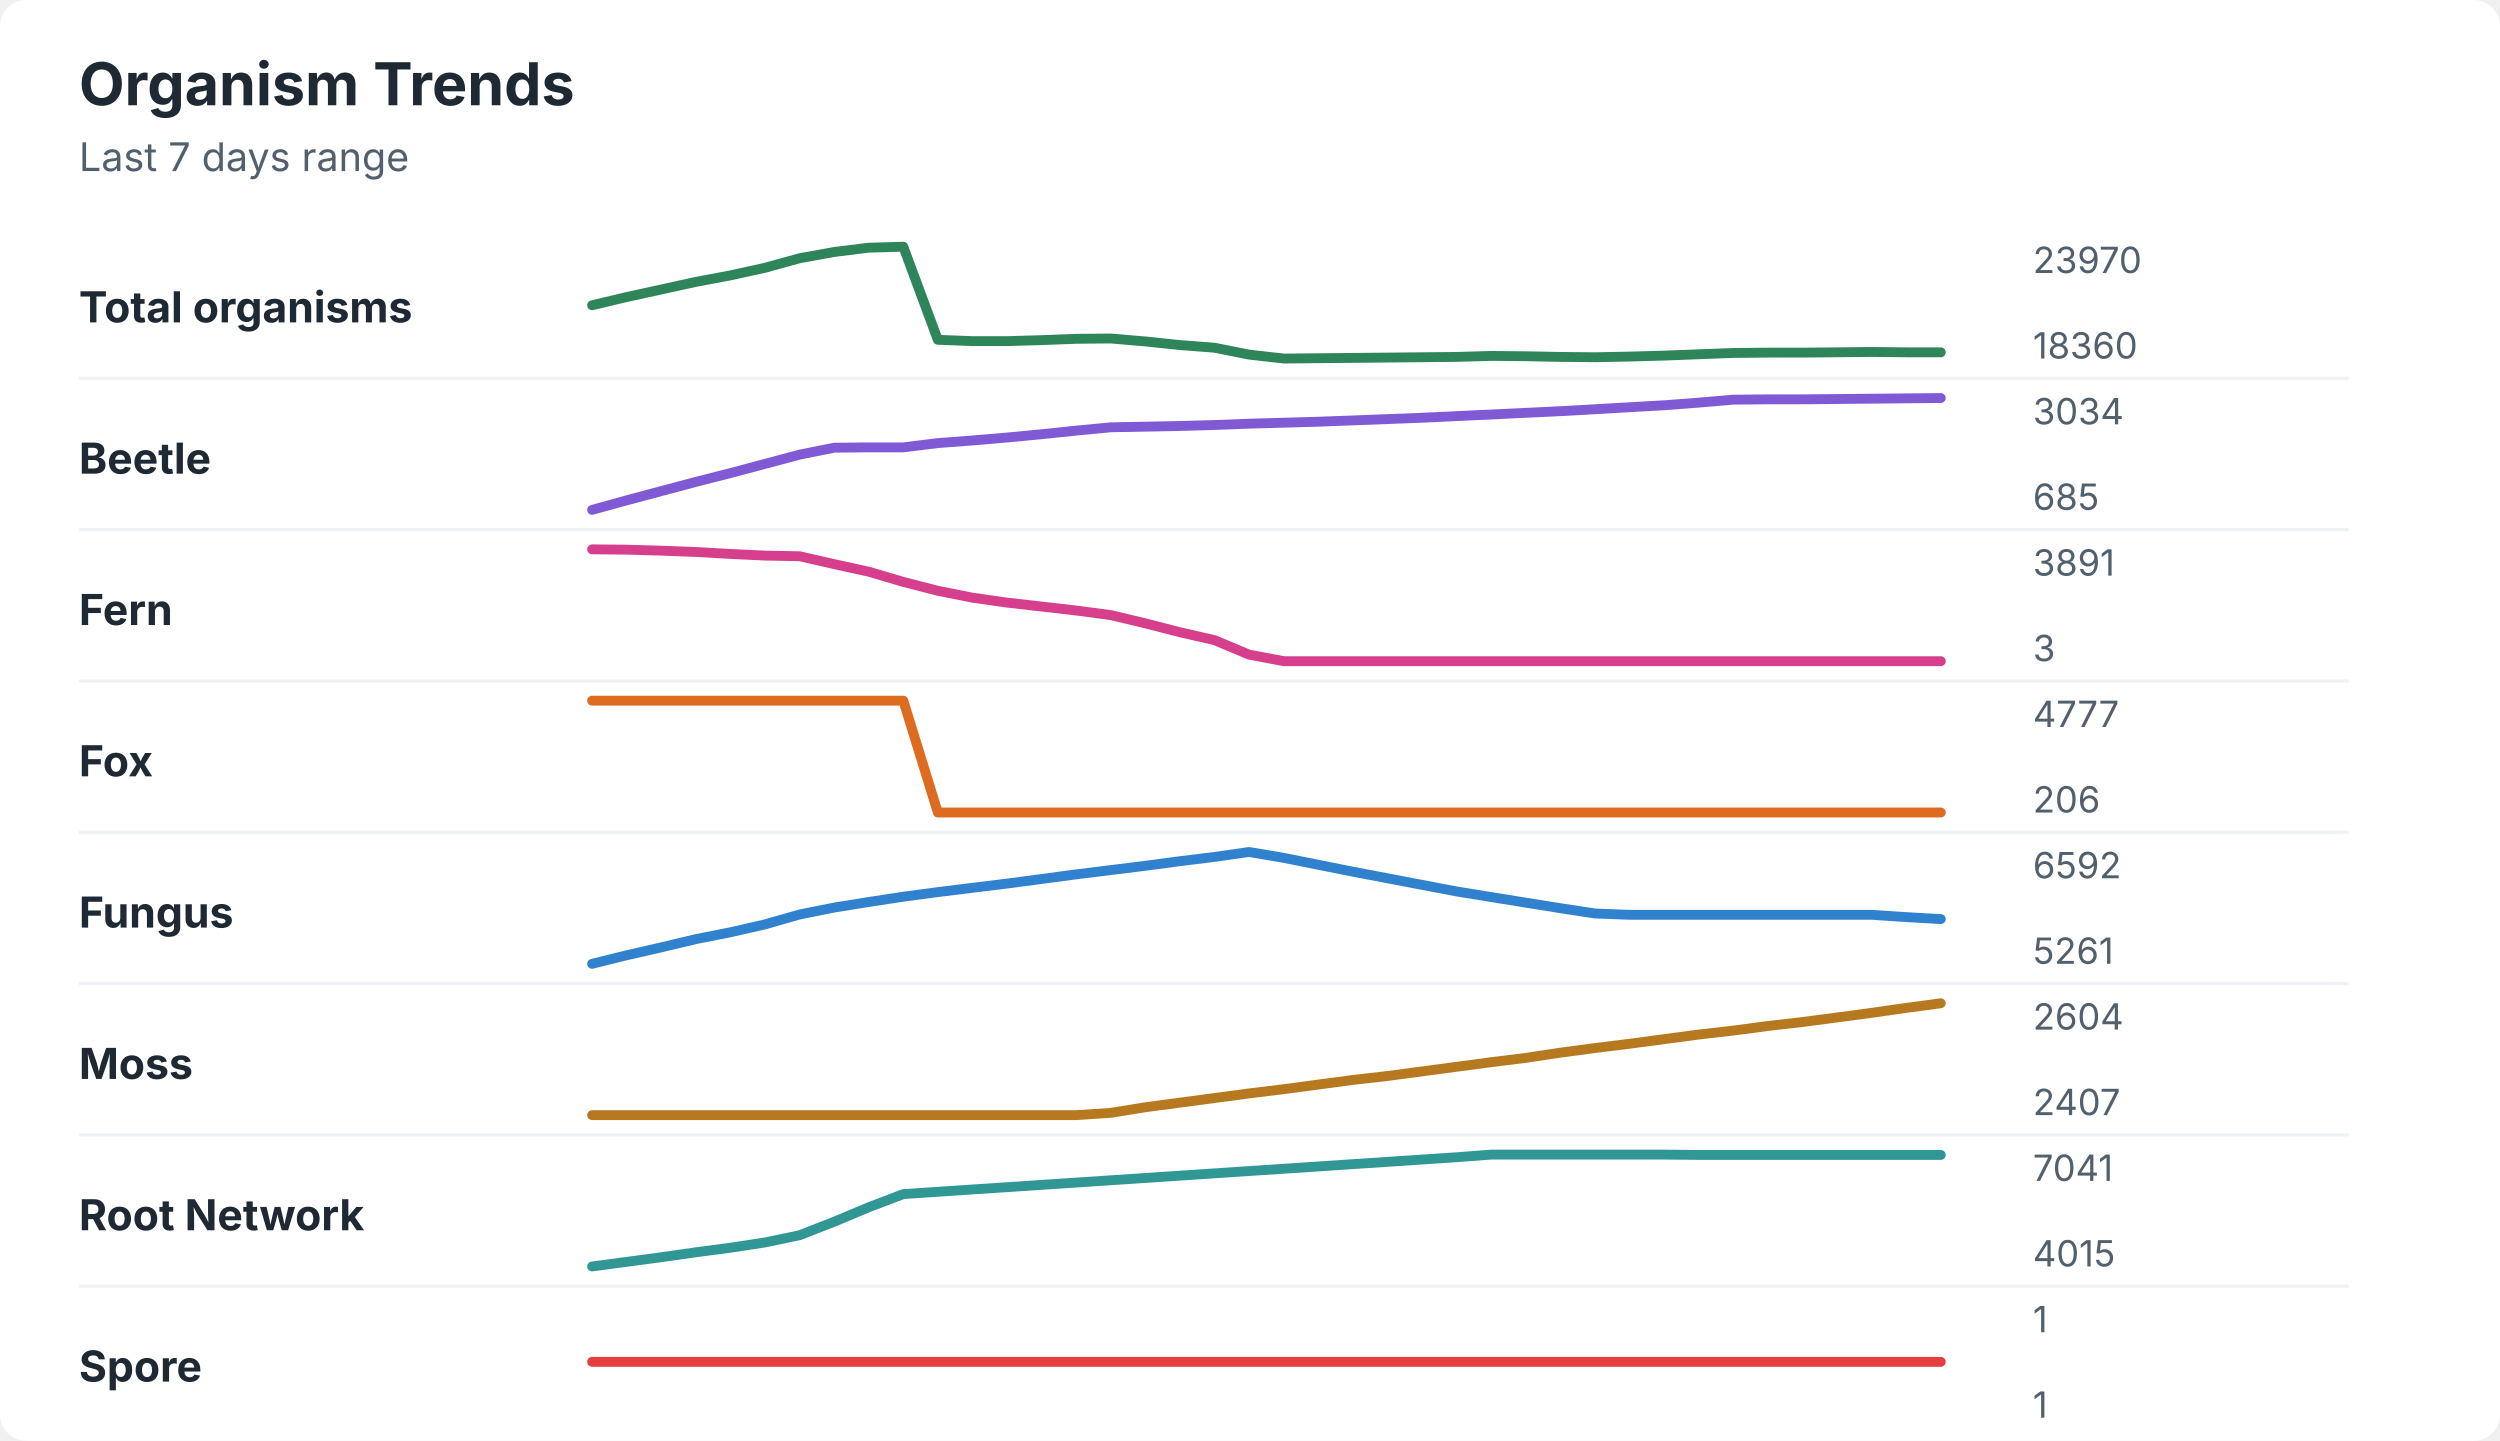
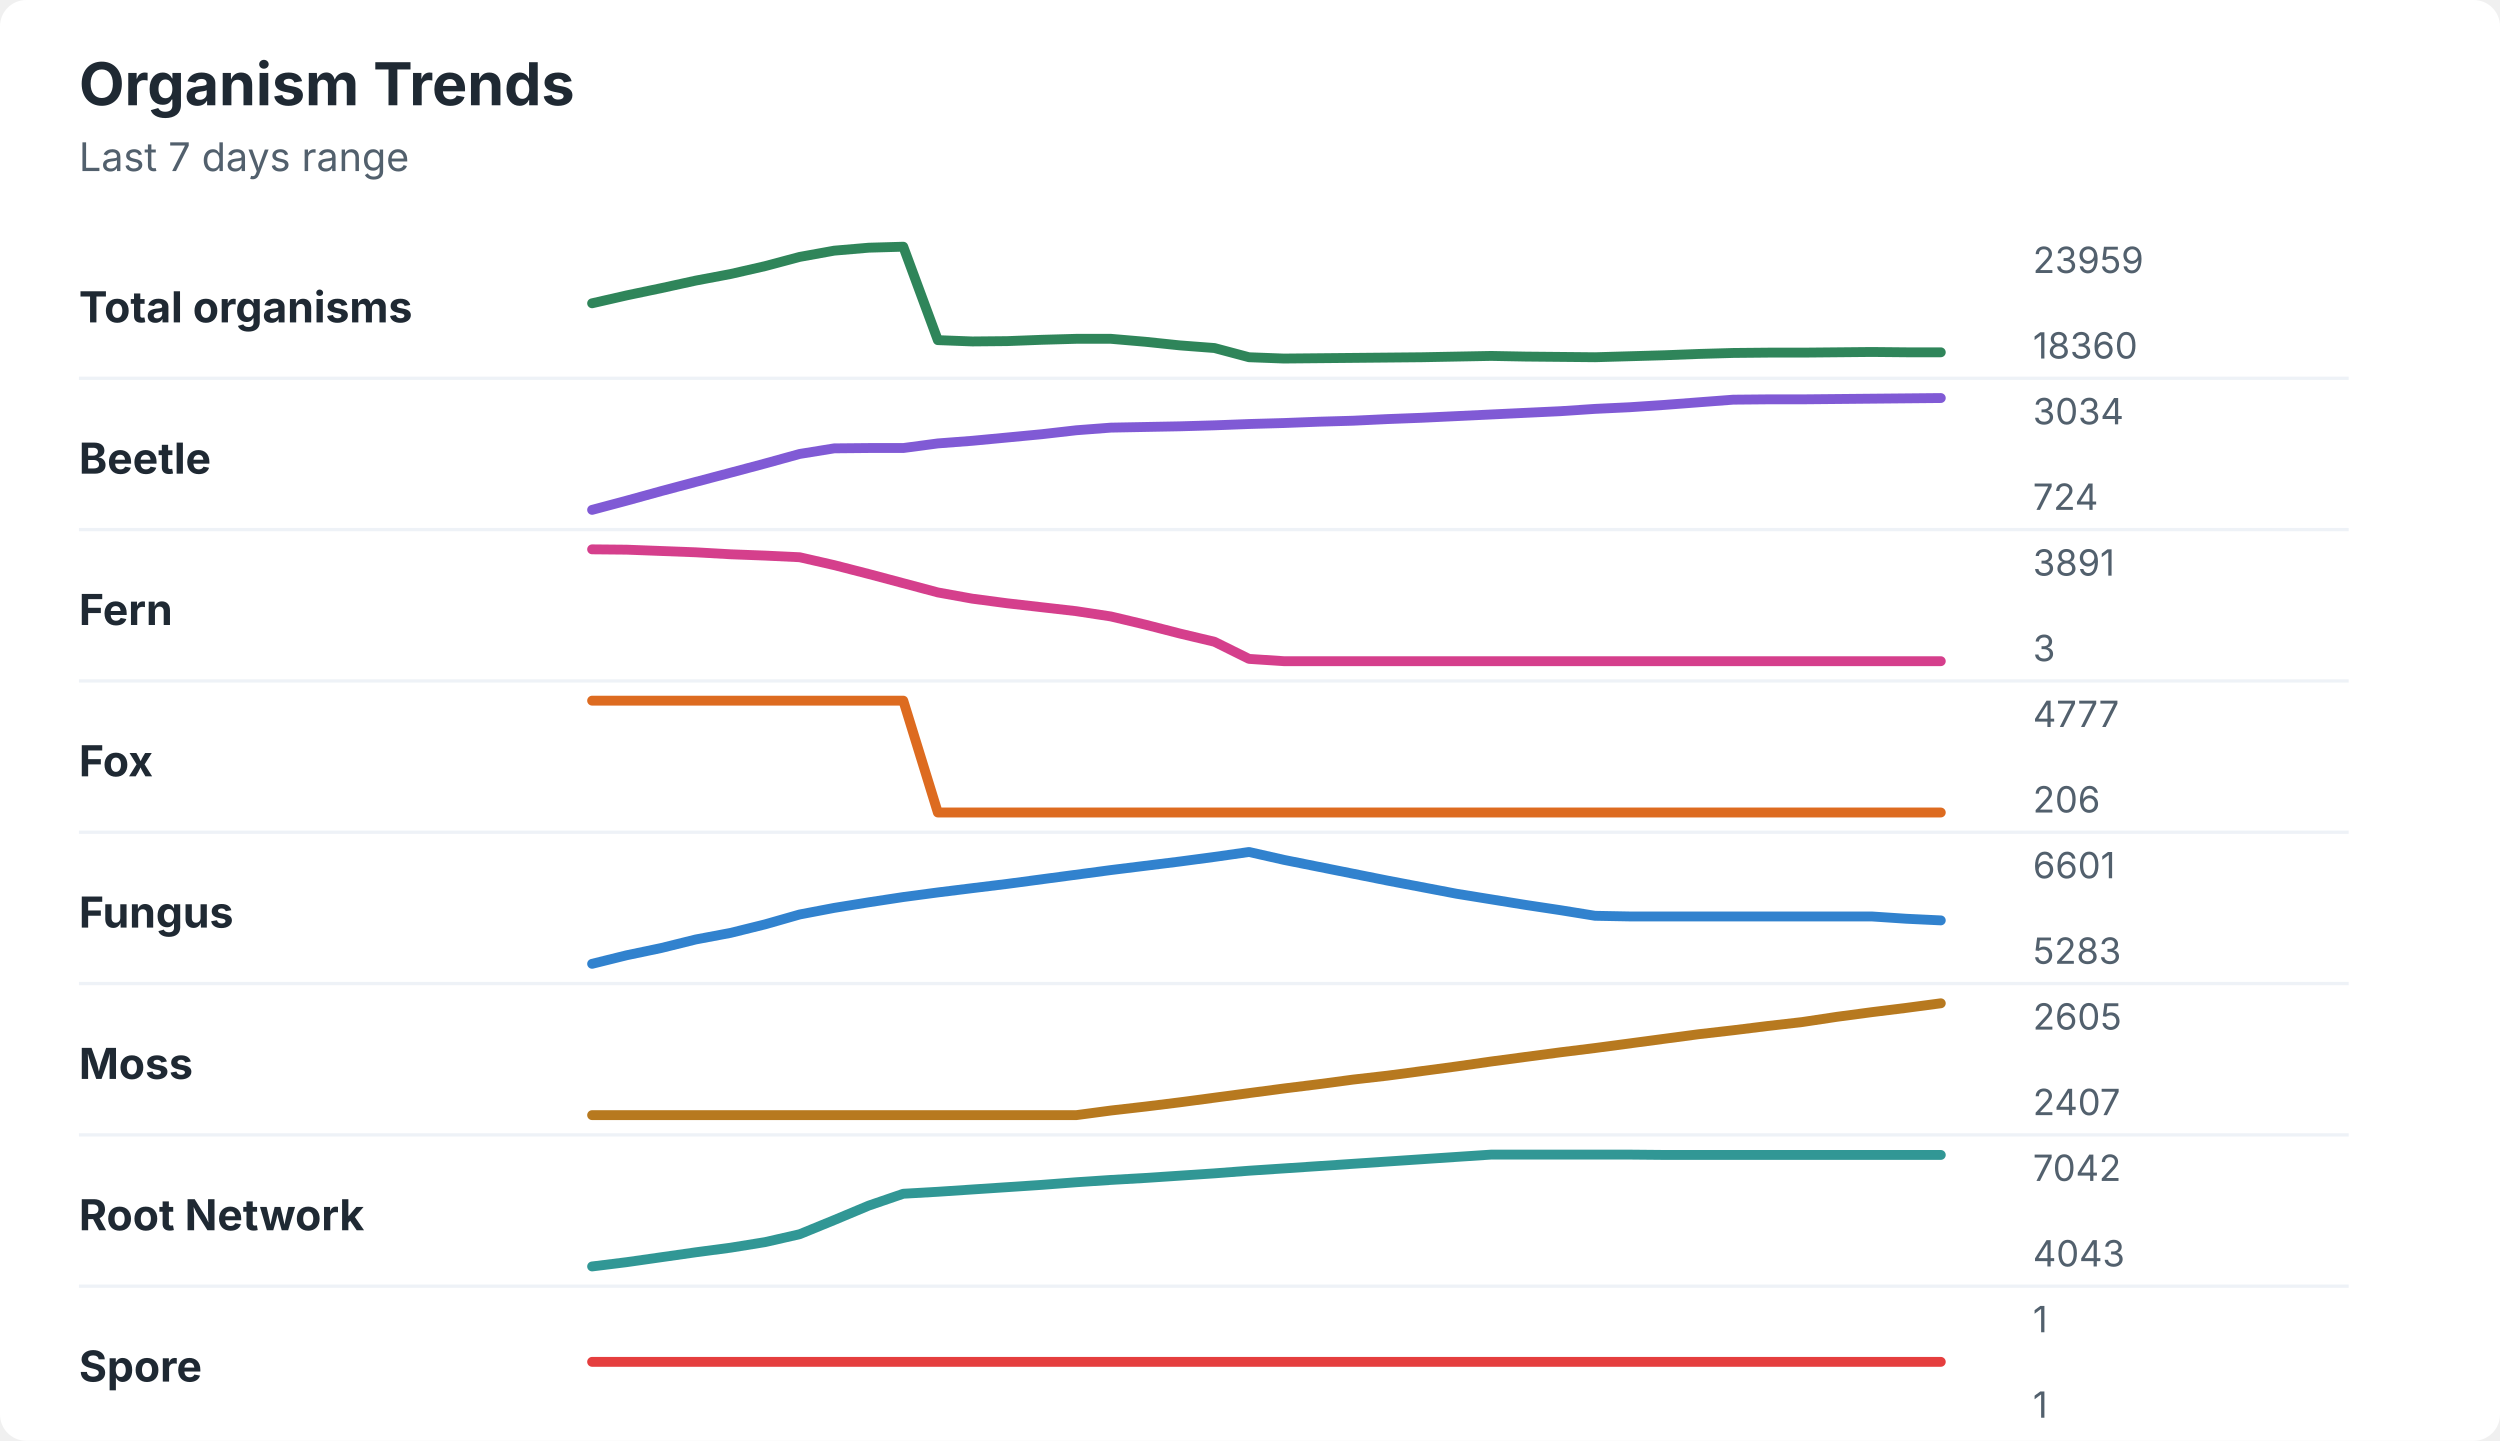
<svg xmlns="http://www.w3.org/2000/svg" width="760" height="438" viewBox="0 0 760 438" role="img" aria-labelledby="title desc">
  <rect width="760" height="438" rx="8" fill="#ffffff" />
  <style>
    text { font-family: -apple-system, BlinkMacSystemFont, "Segoe UI", sans-serif; }
    .title { font-size: 18px; font-weight: 700; fill: #1f2933; }
    .subtitle { font-size: 12px; fill: #52606d; }
    .label { font-size: 13px; font-weight: 650; fill: #1f2933; }
    .axis-value { font-size: 11px; fill: #52606d; }
    .separator { stroke: #eef2f7; stroke-width: 1; }
  </style>
  <text x="24" y="32" class="title">Organism Trends</text>
  <text x="24" y="52" class="subtitle">Last 7 days range</text>
  <text x="24" y="98" class="label">Total organisms</text>
-   <polyline points="180.0,92.8 190.5,90.3 201.0,88.0 211.5,85.7 222.1,83.7 232.6,81.4 243.1,78.5 253.6,76.6 264.1,75.3 274.6,75.0 285.1,103.3 295.6,103.7 306.2,103.7 316.7,103.4 327.2,103.0 337.7,102.9 348.2,103.8 358.7,104.9 369.2,105.7 379.7,107.8 390.3,109.0 400.8,108.9 411.3,108.8 421.8,108.7 432.3,108.6 442.8,108.5 453.3,108.2 463.8,108.3 474.4,108.5 484.9,108.6 495.4,108.4 505.9,108.1 516.4,107.7 526.9,107.3 537.4,107.2 547.9,107.2 558.5,107.1 569.0,107.0 579.5,107.1 590.0,107.1 " fill="none" stroke="#2f855a" stroke-width="3" stroke-linecap="round" stroke-linejoin="round" />
-   <text x="618" y="83" class="axis-value">23970</text>
+   <polyline points="180.0,92.2 190.5,89.8 201.0,87.6 211.5,85.3 222.1,83.3 232.6,80.9 243.1,78.1 253.6,76.2 264.1,75.3 274.6,75.0 285.1,103.4 295.6,103.8 306.2,103.7 316.7,103.3 327.2,103.0 337.7,103.0 348.2,103.9 358.7,105.0 369.2,105.8 379.7,108.6 390.3,109.0 400.8,108.9 411.3,108.8 421.8,108.7 432.3,108.6 442.8,108.4 453.3,108.2 463.8,108.4 474.4,108.5 484.9,108.6 495.4,108.3 505.9,108.0 516.4,107.6 526.9,107.3 537.4,107.2 547.9,107.2 558.5,107.1 569.0,107.0 579.5,107.1 590.0,107.1 " fill="none" stroke="#2f855a" stroke-width="3" stroke-linecap="round" stroke-linejoin="round" />
+   <text x="618" y="83" class="axis-value">23959</text>
  <text x="618" y="109" class="axis-value">18360</text>
  <line x1="24" y1="115.0" x2="714" y2="115.0" class="separator" />
  <text x="24" y="144" class="label">Beetle</text>
-   <polyline points="180.0,155.0 190.5,152.1 201.0,149.3 211.5,146.5 222.1,143.8 232.6,141.0 243.1,138.2 253.6,136.1 264.1,136.0 274.6,136.0 285.1,134.7 295.6,133.9 306.2,133.0 316.7,132.0 327.2,130.9 337.7,129.9 348.2,129.7 358.7,129.5 369.2,129.2 379.7,128.8 390.3,128.5 400.8,128.2 411.3,127.8 421.8,127.4 432.3,127.0 442.8,126.5 453.3,126.0 463.8,125.5 474.4,125.0 484.9,124.4 495.4,123.8 505.9,123.2 516.4,122.4 526.9,121.5 537.4,121.4 547.9,121.4 558.5,121.3 569.0,121.2 579.5,121.1 590.0,121.0 " fill="none" stroke="#805ad5" stroke-width="3" stroke-linecap="round" stroke-linejoin="round" />
+   <polyline points="180.0,155.0 190.5,152.2 201.0,149.3 211.5,146.5 222.1,143.7 232.6,140.9 243.1,138.0 253.6,136.3 264.1,136.2 274.6,136.2 285.1,134.8 295.6,134.0 306.2,133.0 316.7,132.0 327.2,130.8 337.7,130.0 348.2,129.8 358.7,129.6 369.2,129.3 379.7,128.9 390.3,128.6 400.8,128.2 411.3,127.9 421.8,127.4 432.3,127.0 442.8,126.5 453.3,126.0 463.8,125.5 474.4,125.0 484.9,124.3 495.4,123.8 505.9,123.1 516.4,122.3 526.9,121.5 537.4,121.4 547.9,121.4 558.5,121.3 569.0,121.2 579.5,121.1 590.0,121.0 " fill="none" stroke="#805ad5" stroke-width="3" stroke-linecap="round" stroke-linejoin="round" />
  <text x="618" y="129" class="axis-value">3034</text>
-   <text x="618" y="155" class="axis-value">685</text>
+   <text x="618" y="155" class="axis-value">724</text>
  <line x1="24" y1="161.0" x2="714" y2="161.0" class="separator" />
  <text x="24" y="190" class="label">Fern</text>
-   <polyline points="180.0,167.0 190.5,167.1 201.0,167.4 211.5,167.8 222.1,168.4 232.6,168.9 243.1,169.1 253.6,171.5 264.1,173.8 274.6,176.9 285.1,179.6 295.6,181.7 306.2,183.2 316.7,184.4 327.2,185.6 337.7,187.0 348.2,189.5 358.7,192.2 369.2,194.6 379.7,199.0 390.3,201.0 400.8,201.0 411.3,201.0 421.8,201.0 432.3,201.0 442.8,201.0 453.3,201.0 463.8,201.0 474.4,201.0 484.9,201.0 495.4,201.0 505.9,201.0 516.4,201.0 526.9,201.0 537.4,201.0 547.9,201.0 558.5,201.0 569.0,201.0 579.5,201.0 590.0,201.0 " fill="none" stroke="#d53f8c" stroke-width="3" stroke-linecap="round" stroke-linejoin="round" />
+   <polyline points="180.0,167.0 190.5,167.1 201.0,167.5 211.5,167.9 222.1,168.5 232.6,168.9 243.1,169.4 253.6,171.8 264.1,174.5 274.6,177.3 285.1,180.1 295.6,182.0 306.2,183.4 316.7,184.6 327.2,185.8 337.7,187.4 348.2,189.9 358.7,192.6 369.2,195.1 379.7,200.3 390.3,201.0 400.8,201.0 411.3,201.0 421.8,201.0 432.3,201.0 442.8,201.0 453.3,201.0 463.8,201.0 474.4,201.0 484.9,201.0 495.4,201.0 505.9,201.0 516.4,201.0 526.9,201.0 537.4,201.0 547.9,201.0 558.5,201.0 569.0,201.0 579.5,201.0 590.0,201.0 " fill="none" stroke="#d53f8c" stroke-width="3" stroke-linecap="round" stroke-linejoin="round" />
  <text x="618" y="175" class="axis-value">3891</text>
  <text x="618" y="201" class="axis-value">3</text>
  <line x1="24" y1="207.0" x2="714" y2="207.0" class="separator" />
  <text x="24" y="236" class="label">Fox</text>
  <polyline points="180.0,213.0 190.5,213.0 201.0,213.0 211.5,213.0 222.1,213.0 232.6,213.0 243.1,213.0 253.6,213.0 264.1,213.0 274.6,213.0 285.1,247.0 295.6,247.0 306.2,247.0 316.7,247.0 327.2,247.0 337.7,247.0 348.2,247.0 358.7,247.0 369.2,247.0 379.7,247.0 390.3,247.0 400.8,247.0 411.3,247.0 421.8,247.0 432.3,247.0 442.8,247.0 453.3,247.0 463.8,247.0 474.4,247.0 484.9,247.0 495.4,247.0 505.9,247.0 516.4,247.0 526.9,247.0 537.4,247.0 547.9,247.0 558.5,247.0 569.0,247.0 579.5,247.0 590.0,247.0 " fill="none" stroke="#dd6b20" stroke-width="3" stroke-linecap="round" stroke-linejoin="round" />
  <text x="618" y="221" class="axis-value">4777</text>
  <text x="618" y="247" class="axis-value">206</text>
  <line x1="24" y1="253.0" x2="714" y2="253.0" class="separator" />
  <text x="24" y="282" class="label">Fungus</text>
-   <polyline points="180.0,293.0 190.5,290.4 201.0,288.0 211.5,285.5 222.1,283.4 232.6,281.0 243.1,278.0 253.6,275.9 264.1,274.2 274.6,272.6 285.1,271.2 295.6,269.9 306.2,268.6 316.7,267.2 327.2,265.8 337.7,264.5 348.2,263.2 358.7,261.8 369.2,260.5 379.7,259.0 390.3,260.8 400.8,262.9 411.3,265.0 421.8,267.0 432.3,269.0 442.8,271.0 453.3,272.7 463.8,274.4 474.4,276.1 484.9,277.7 495.4,278.1 505.9,278.1 516.4,278.1 526.9,278.1 537.4,278.1 547.9,278.1 558.5,278.1 569.0,278.1 579.5,278.8 590.0,279.4 " fill="none" stroke="#3182ce" stroke-width="3" stroke-linecap="round" stroke-linejoin="round" />
-   <text x="618" y="267" class="axis-value">6592</text>
-   <text x="618" y="293" class="axis-value">5261</text>
+   <polyline points="180.0,293.0 190.5,290.4 201.0,288.2 211.5,285.6 222.1,283.6 232.6,281.0 243.1,278.0 253.6,276.0 264.1,274.3 274.6,272.7 285.1,271.3 295.6,270.0 306.2,268.7 316.7,267.3 327.2,265.9 337.7,264.5 348.2,263.2 358.7,261.9 369.2,260.5 379.7,259.0 390.3,261.4 400.8,263.5 411.3,265.6 421.8,267.7 432.3,269.7 442.8,271.7 453.3,273.4 463.8,275.1 474.4,276.7 484.9,278.4 495.4,278.6 505.9,278.6 516.4,278.6 526.9,278.6 537.4,278.6 547.9,278.6 558.5,278.6 569.0,278.6 579.5,279.3 590.0,279.8 " fill="none" stroke="#3182ce" stroke-width="3" stroke-linecap="round" stroke-linejoin="round" />
+   <text x="618" y="267" class="axis-value">6601</text>
+   <text x="618" y="293" class="axis-value">5283</text>
  <line x1="24" y1="299.0" x2="714" y2="299.0" class="separator" />
  <text x="24" y="328" class="label">Moss</text>
-   <polyline points="180.0,339.0 190.5,339.0 201.0,339.0 211.5,339.0 222.1,339.0 232.6,339.0 243.1,339.0 253.6,339.0 264.1,339.0 274.6,339.0 285.1,339.0 295.6,339.0 306.2,339.0 316.7,339.0 327.2,339.0 337.7,338.3 348.2,336.6 358.7,335.2 369.2,333.8 379.7,332.4 390.3,331.1 400.8,329.7 411.3,328.3 421.8,327.1 432.3,325.7 442.8,324.3 453.3,322.9 463.8,321.6 474.4,320.0 484.9,318.6 495.4,317.3 505.9,315.9 516.4,314.5 526.9,313.3 537.4,311.9 547.9,310.7 558.5,309.3 569.0,307.9 579.5,306.4 590.0,305.0 " fill="none" stroke="#b7791f" stroke-width="3" stroke-linecap="round" stroke-linejoin="round" />
-   <text x="618" y="313" class="axis-value">2604</text>
+   <polyline points="180.0,339.0 190.5,339.0 201.0,339.0 211.5,339.0 222.1,339.0 232.6,339.0 243.1,339.0 253.6,339.0 264.1,339.0 274.6,339.0 285.1,339.0 295.6,339.0 306.2,339.0 316.7,339.0 327.2,339.0 337.7,337.6 348.2,336.4 358.7,335.1 369.2,333.7 379.7,332.3 390.3,330.9 400.8,329.6 411.3,328.2 421.8,327.0 432.3,325.6 442.8,324.2 453.3,322.7 463.8,321.3 474.4,319.9 484.9,318.6 495.4,317.2 505.9,315.8 516.4,314.4 526.9,313.2 537.4,311.9 547.9,310.7 558.5,309.1 569.0,307.7 579.5,306.4 590.0,305.0 " fill="none" stroke="#b7791f" stroke-width="3" stroke-linecap="round" stroke-linejoin="round" />
+   <text x="618" y="313" class="axis-value">2605</text>
  <text x="618" y="339" class="axis-value">2407</text>
  <line x1="24" y1="345.0" x2="714" y2="345.0" class="separator" />
  <text x="24" y="374" class="label">Root Network</text>
-   <polyline points="180.0,385.0 190.5,383.6 201.0,382.2 211.5,380.7 222.1,379.3 232.6,377.7 243.1,375.5 253.6,371.4 264.1,367.0 274.6,363.0 285.1,362.3 295.6,361.6 306.2,360.9 316.7,360.2 327.2,359.5 337.7,358.8 348.2,358.1 358.7,357.4 369.2,356.7 379.7,356.0 390.3,355.3 400.8,354.6 411.3,353.9 421.8,353.2 432.3,352.5 442.8,351.8 453.3,351.0 463.8,351.0 474.4,351.0 484.9,351.0 495.4,351.0 505.9,351.0 516.4,351.1 526.9,351.1 537.4,351.1 547.9,351.1 558.5,351.1 569.0,351.1 579.5,351.1 590.0,351.1 " fill="none" stroke="#319795" stroke-width="3" stroke-linecap="round" stroke-linejoin="round" />
-   <text x="618" y="359" class="axis-value">7041</text>
-   <text x="618" y="385" class="axis-value">4015</text>
+   <polyline points="180.0,385.0 190.5,383.7 201.0,382.2 211.5,380.7 222.1,379.3 232.6,377.6 243.1,375.2 253.6,370.9 264.1,366.5 274.6,362.9 285.1,362.3 295.6,361.6 306.2,360.9 316.7,360.2 327.2,359.4 337.7,358.7 348.2,358.1 358.7,357.4 369.2,356.7 379.7,355.9 390.3,355.2 400.8,354.5 411.3,353.8 421.8,353.1 432.3,352.4 442.8,351.7 453.3,351.0 463.8,351.0 474.4,351.0 484.9,351.0 495.4,351.0 505.9,351.1 516.4,351.1 526.9,351.1 537.4,351.1 547.9,351.1 558.5,351.1 569.0,351.1 579.5,351.1 590.0,351.1 " fill="none" stroke="#319795" stroke-width="3" stroke-linecap="round" stroke-linejoin="round" />
+   <text x="618" y="359" class="axis-value">7042</text>
+   <text x="618" y="385" class="axis-value">4043</text>
  <line x1="24" y1="391.0" x2="714" y2="391.0" class="separator" />
  <text x="24" y="420" class="label">Spore</text>
  <polyline points="180.0,414.0 190.5,414.0 201.0,414.0 211.5,414.0 222.1,414.0 232.6,414.0 243.1,414.0 253.6,414.0 264.1,414.0 274.6,414.0 285.1,414.0 295.6,414.0 306.2,414.0 316.7,414.0 327.2,414.0 337.7,414.0 348.2,414.0 358.7,414.0 369.2,414.0 379.7,414.0 390.3,414.0 400.8,414.0 411.3,414.0 421.8,414.0 432.3,414.0 442.8,414.0 453.3,414.0 463.8,414.0 474.4,414.0 484.9,414.0 495.4,414.0 505.9,414.0 516.4,414.0 526.9,414.0 537.4,414.0 547.9,414.0 558.5,414.0 569.0,414.0 579.5,414.0 590.0,414.0 " fill="none" stroke="#e53e3e" stroke-width="3" stroke-linecap="round" stroke-linejoin="round" />
  <text x="618" y="405" class="axis-value">1</text>
  <text x="618" y="431" class="axis-value">1</text>
</svg>
